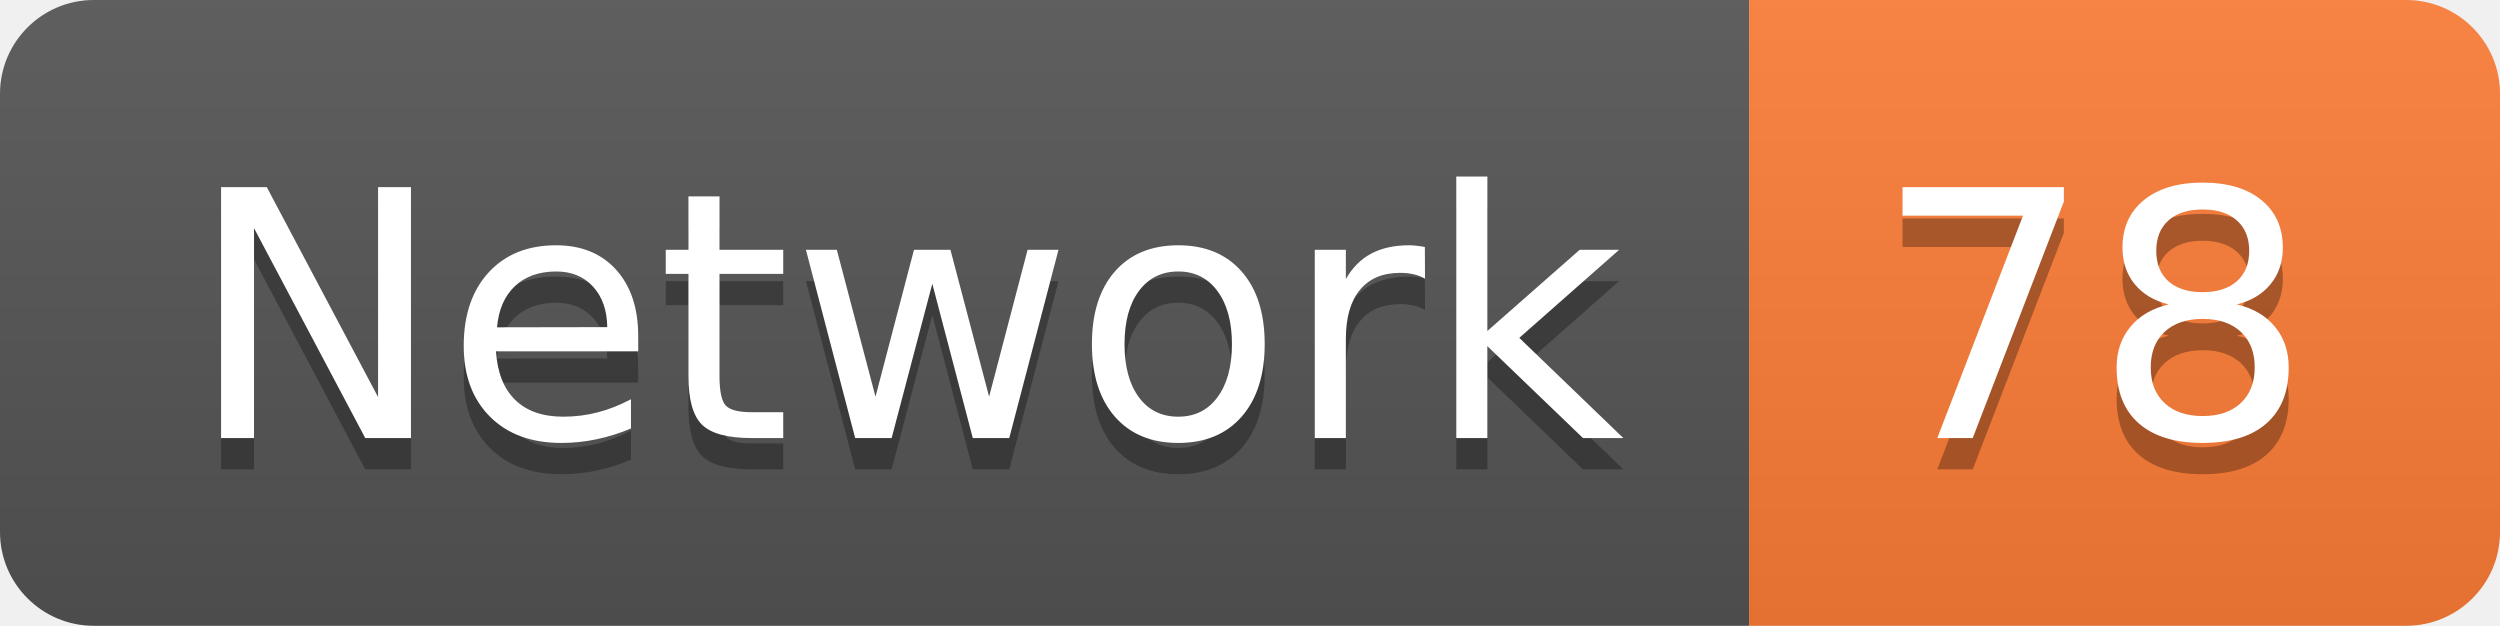
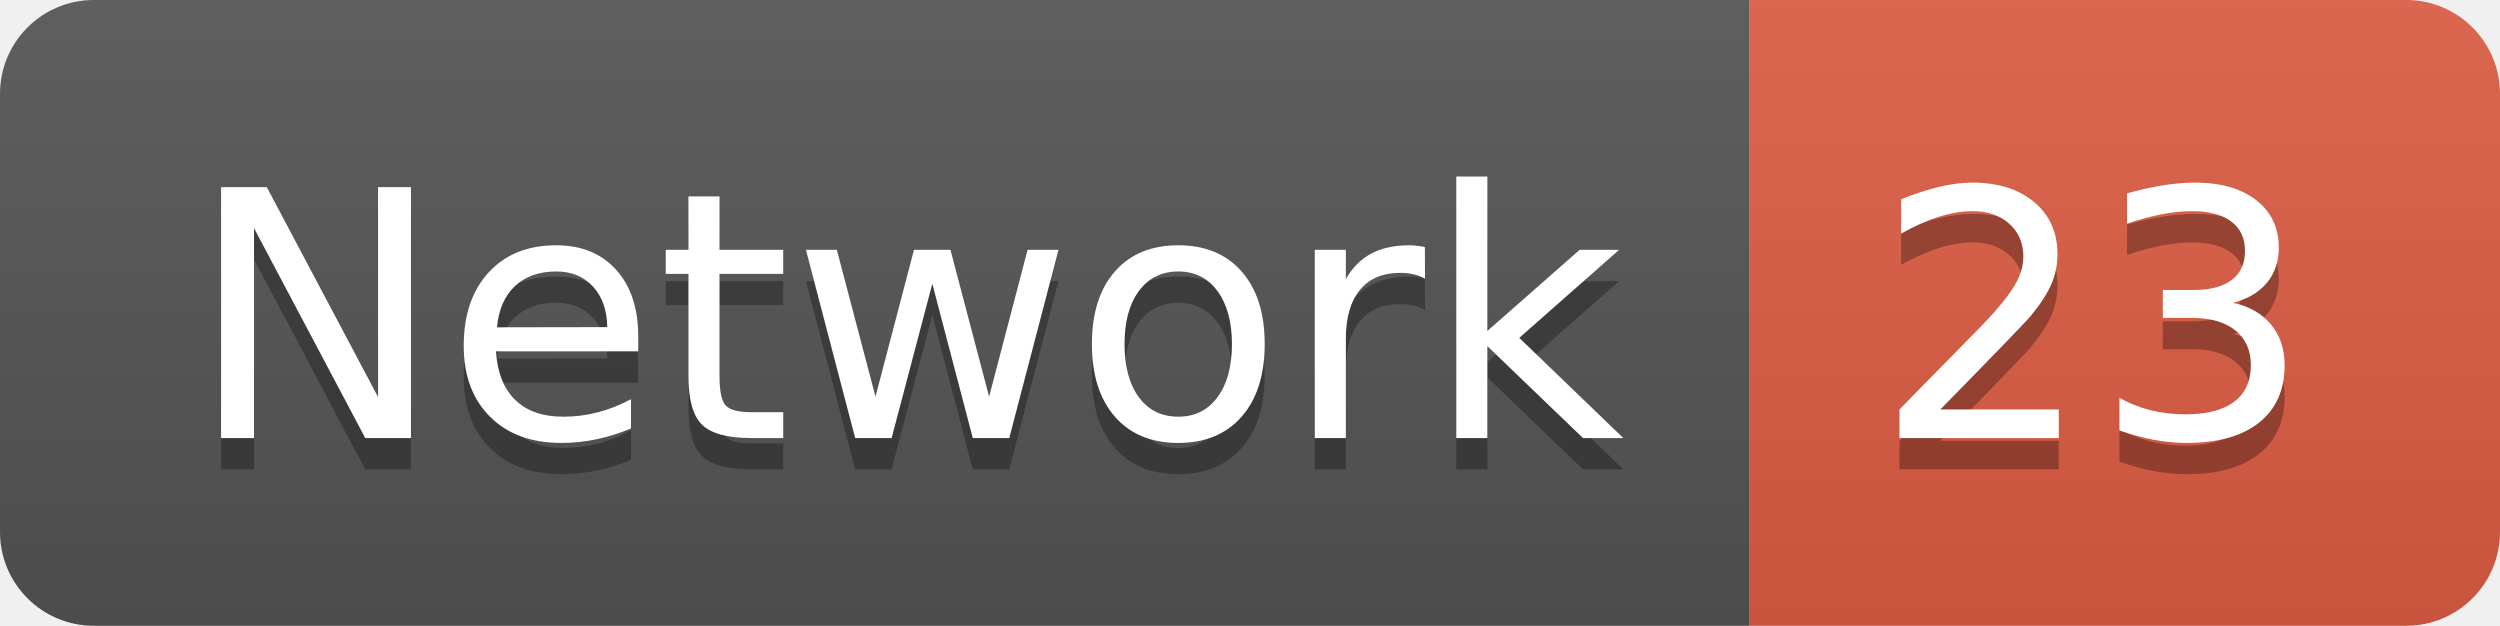
<svg xmlns="http://www.w3.org/2000/svg" width="79.9" height="20">
  <linearGradient id="smooth" x2="0" y2="100%">
    <stop offset="0" stop-color="#bbb" stop-opacity=".1" />
    <stop offset="1" stop-opacity=".1" />
  </linearGradient>
  <clipPath id="round">
    <rect width="79.9" height="20" rx="3" fill="#fff" />
  </clipPath>
  <g clip-path="url(#round)">
    <rect width="55.9" height="20" fill="#555" />
-     <rect x="55.9" width="24.0" height="20" fill="#fe7d37" />
+     <rect x="55.9" width="24.0" height="20" fill="#e05d44" />
    <rect width="79.9" height="20" fill="url(#smooth)" />
  </g>
  <g fill="#fff" text-anchor="middle" font-family="DejaVu Sans,Verdana,Geneva,sans-serif" font-size="110">
    <text x="289.5" y="150" fill="#010101" fill-opacity=".3" transform="scale(0.1)" textLength="459.0" lengthAdjust="spacing">Network</text>
    <text x="289.5" y="140" transform="scale(0.1)" textLength="459.0" lengthAdjust="spacing">Network</text>
-     <text x="669.0" y="150" fill="#010101" fill-opacity=".3" transform="scale(0.1)" textLength="140.0" lengthAdjust="spacing">78</text>
-     <text x="669.0" y="140" transform="scale(0.1)" textLength="140.0" lengthAdjust="spacing">78</text>
+     <text x="669.0" y="150" fill="#010101" fill-opacity=".3" transform="scale(0.1)" textLength="140.0" lengthAdjust="spacing">23</text>
+     <text x="669.0" y="140" transform="scale(0.1)" textLength="140.0" lengthAdjust="spacing">23</text>
  </g>
</svg>
